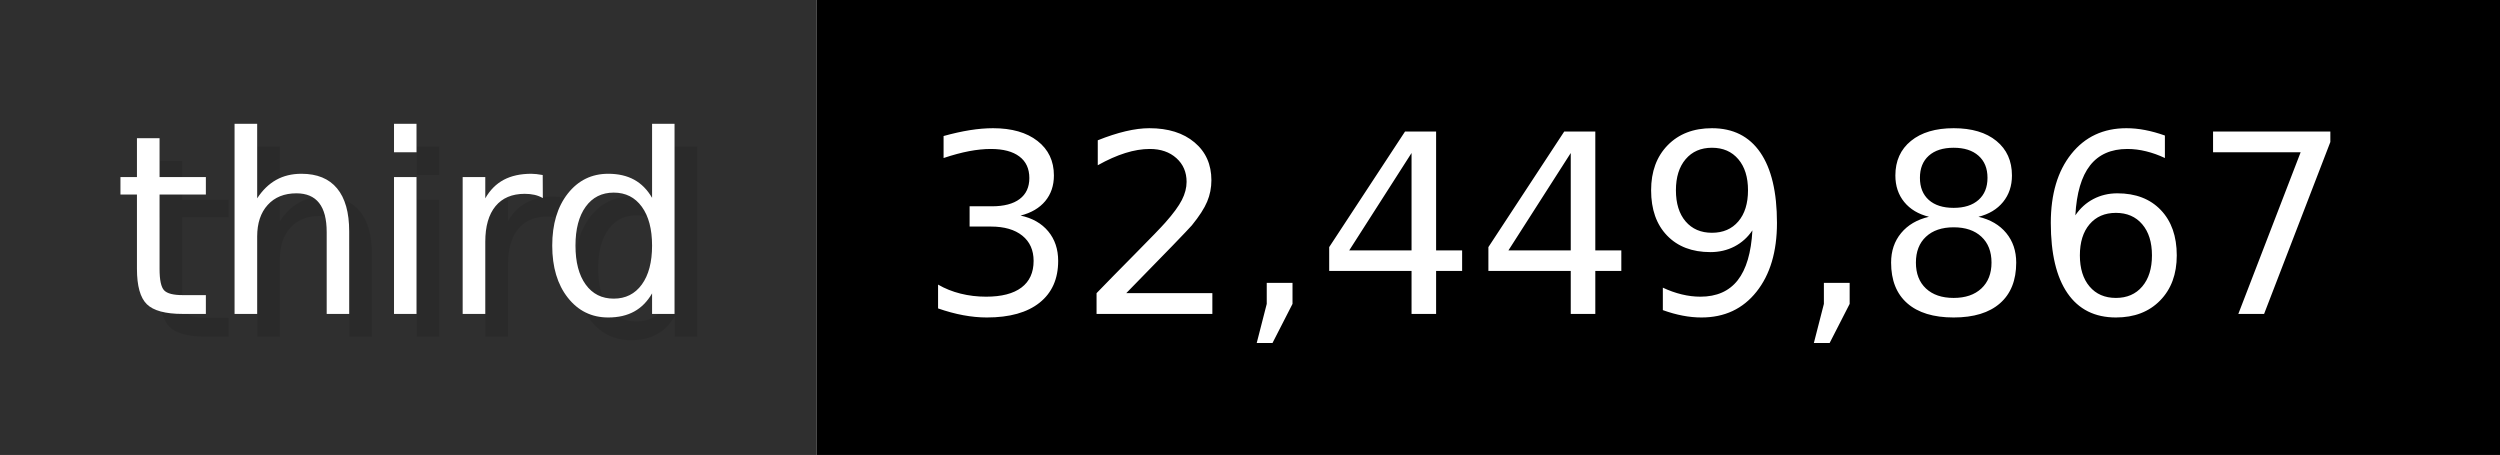
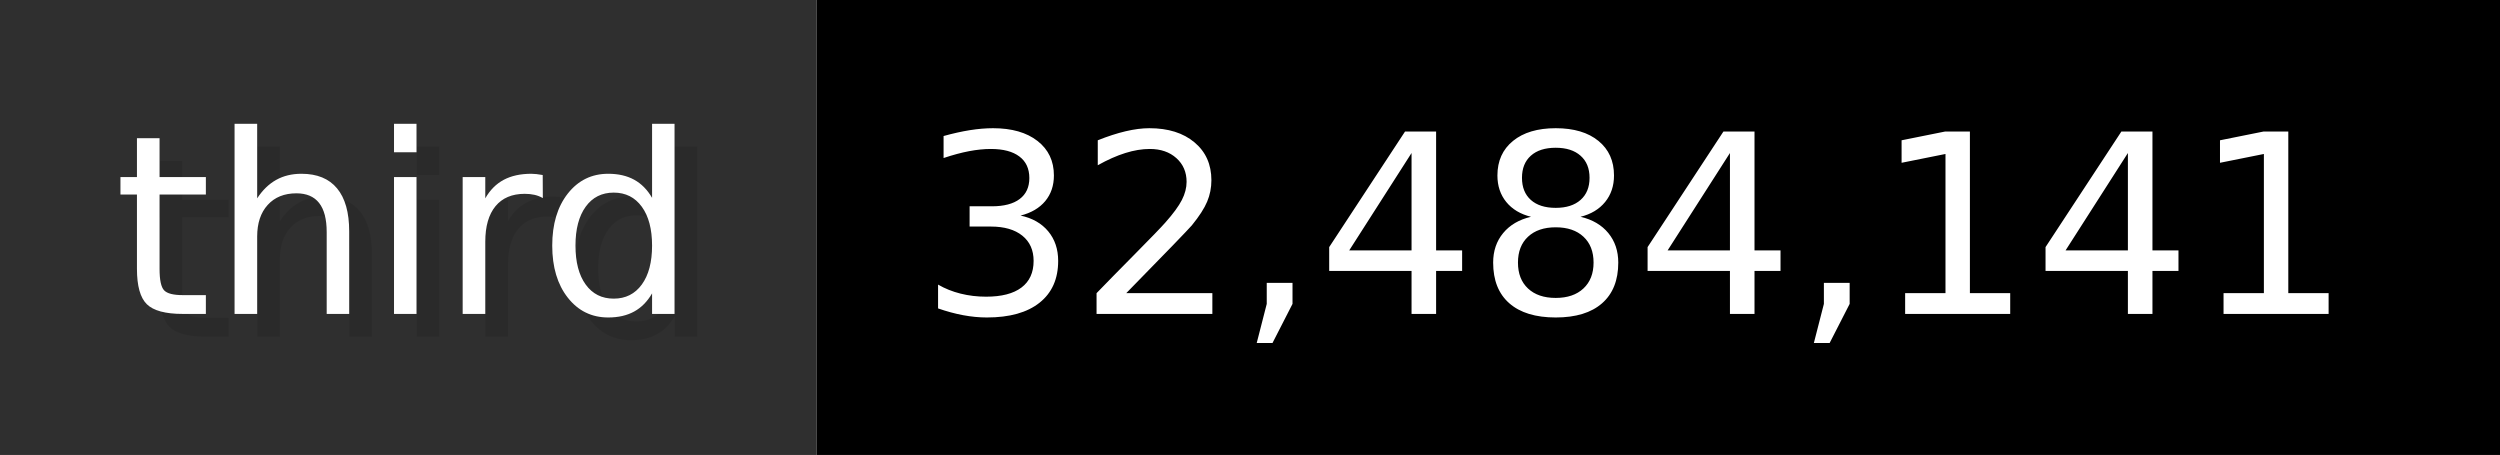
- <svg xmlns="http://www.w3.org/2000/svg" width="109.9" height="20" viewBox="0 0 1099 200" role="img" aria-label="third: 32,449,867">
+ <svg xmlns="http://www.w3.org/2000/svg" width="109.9" height="20" viewBox="0 0 1099 200" role="img" aria-label="third: 32,484,141">
  <g>
    <rect fill="#2F2F2F" width="359" height="200" />
    <rect fill="#" x="359" width="740" height="200" />
  </g>
  <g aria-hidden="true" fill="#fff" text-anchor="start" font-family="Verdana,DejaVu Sans,sans-serif" font-size="110">
    <text x="60" y="148" textLength="259" fill="#000" opacity="0.1">third</text>
    <text x="50" y="138" textLength="259">third</text>
-     <text x="414" y="148" textLength="640" fill="#000" opacity="0.1">32,449,867</text>
-     <text x="404" y="138" textLength="640">32,449,867</text>
+     <text x="414" y="148" textLength="640" fill="#000" opacity="0.1">32,484,141</text>
+     <text x="404" y="138" textLength="640">32,484,141</text>
  </g>
</svg>
